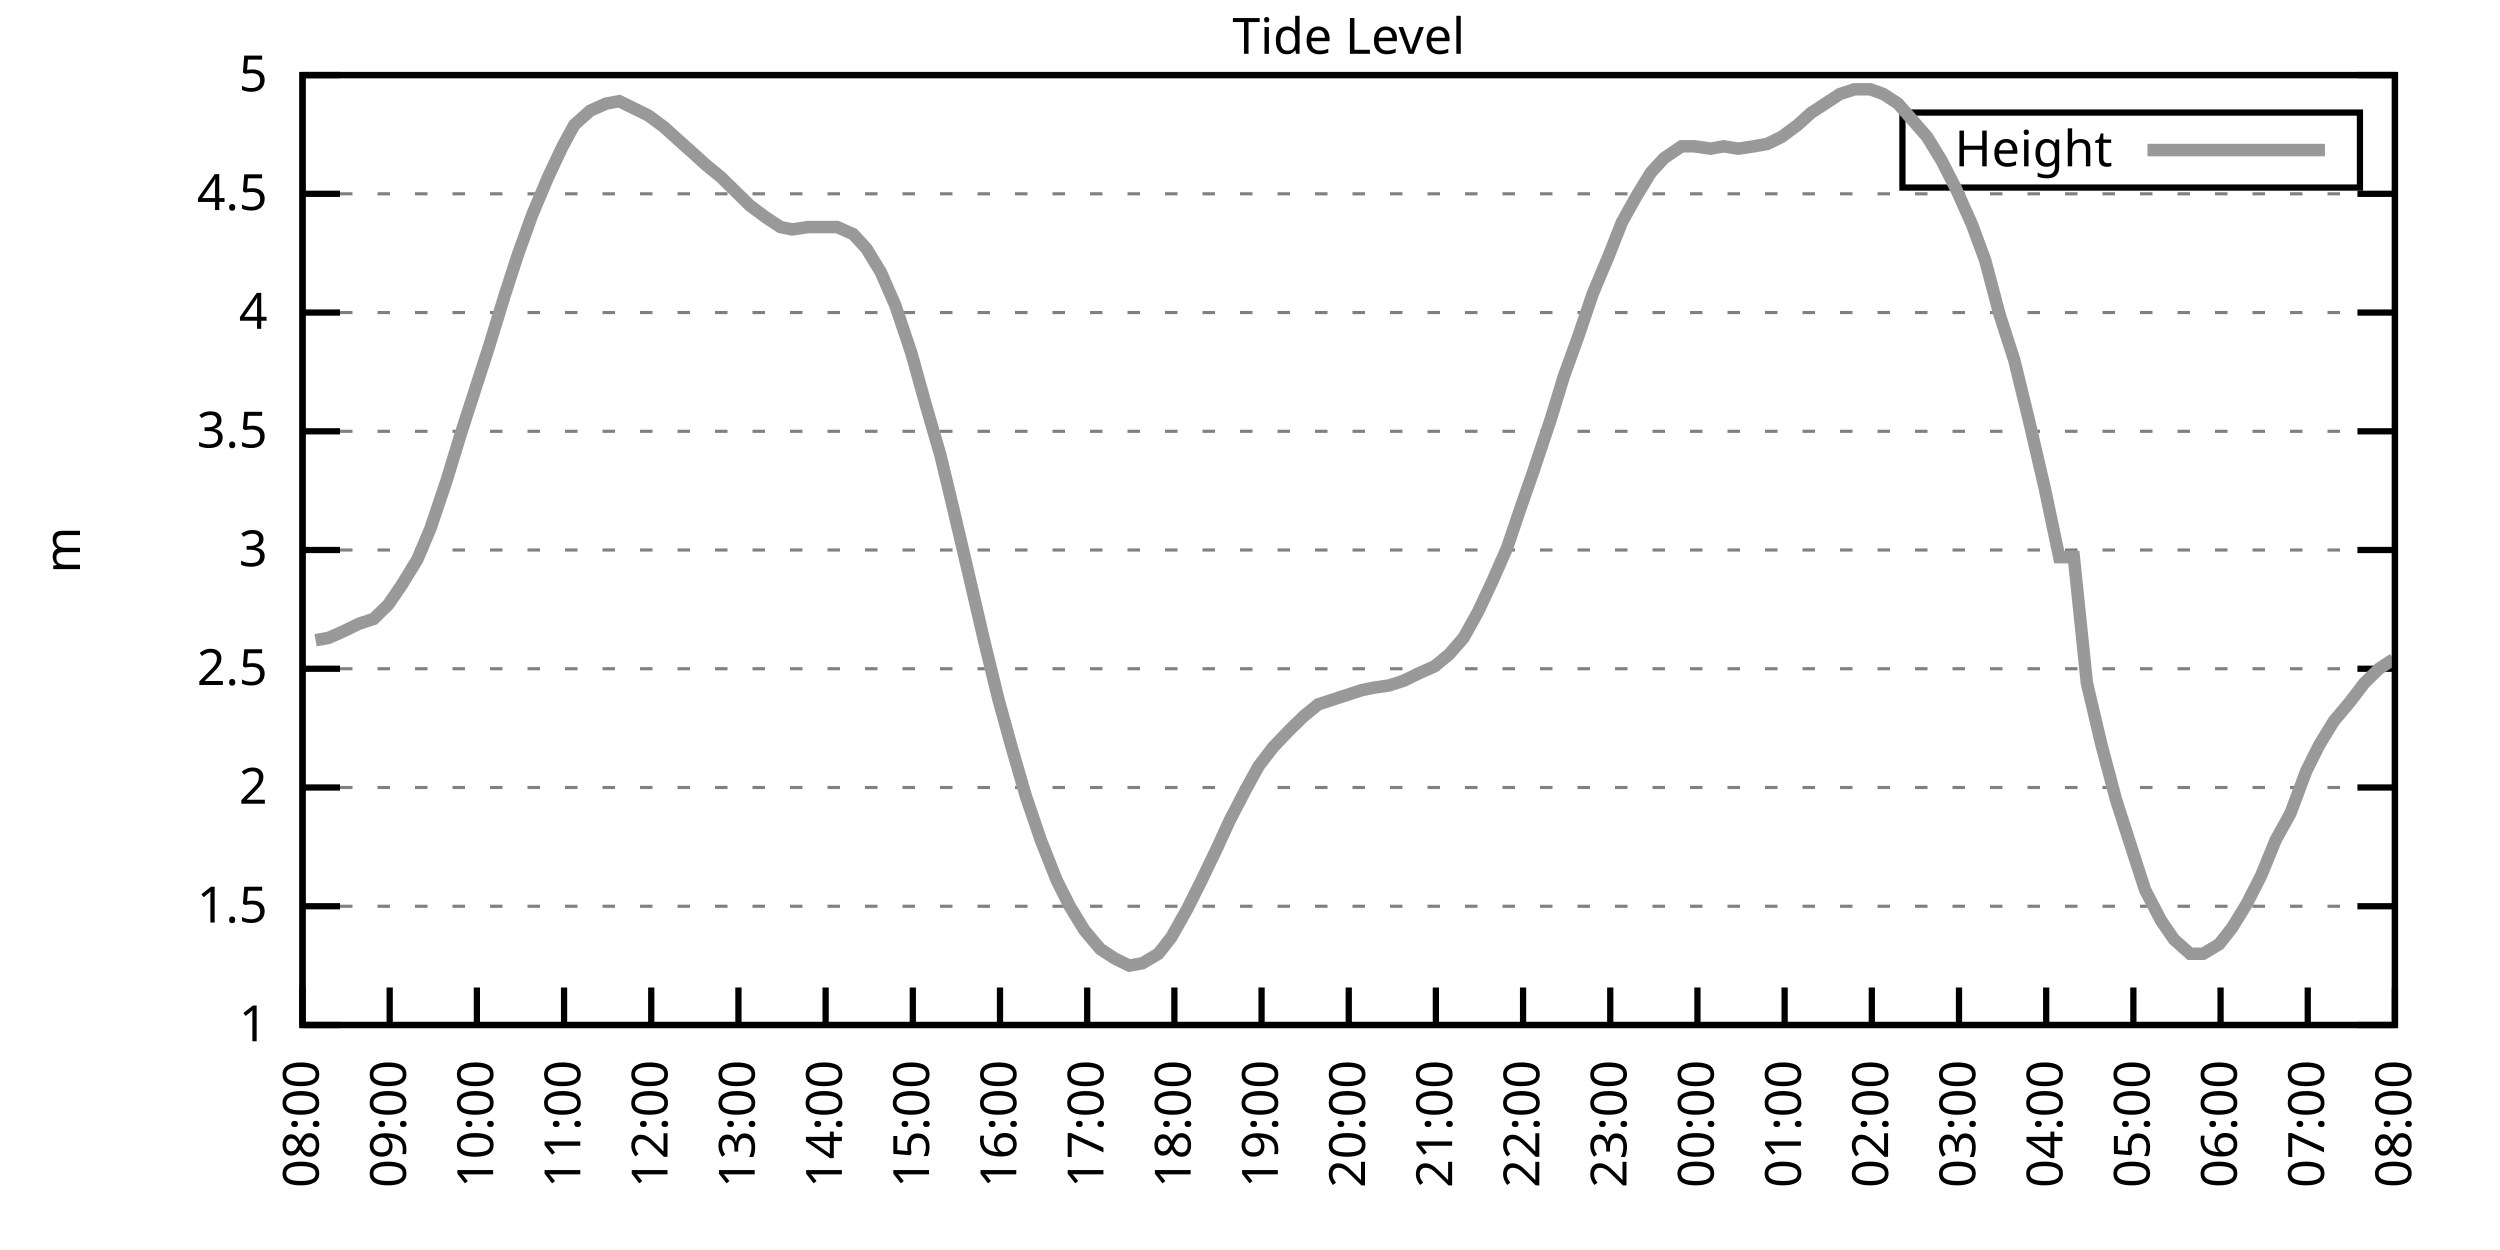
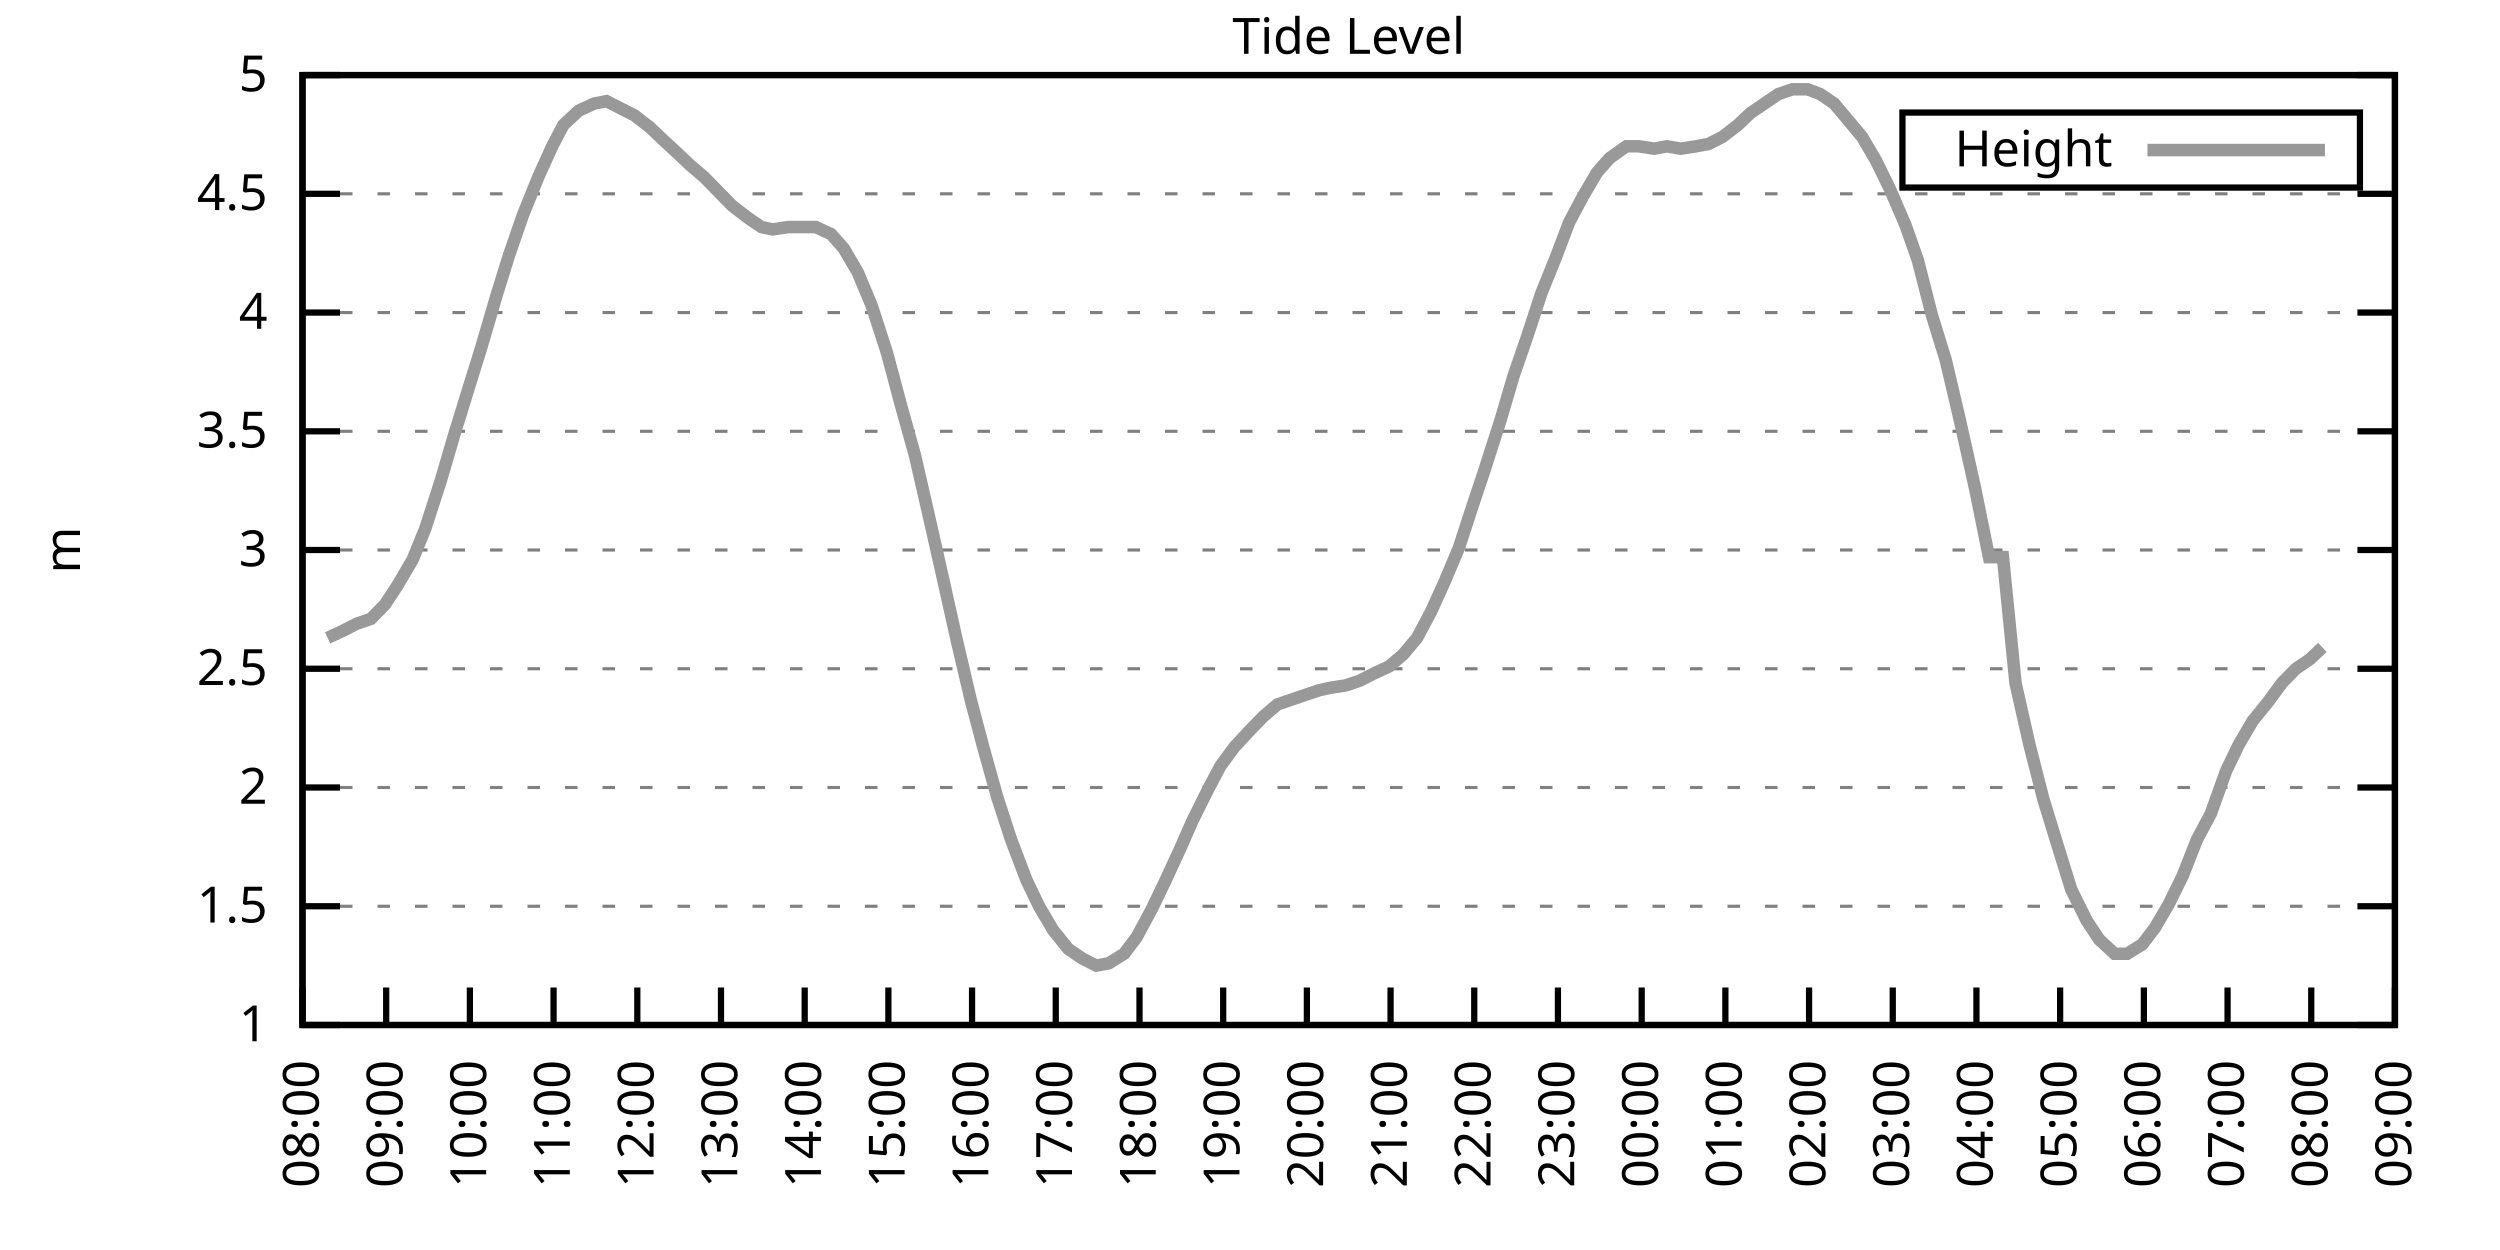
<svg xmlns="http://www.w3.org/2000/svg" xmlns:xlink="http://www.w3.org/1999/xlink" width="400" height="200" viewBox="0 0 400 200">
  <g id="gnuplot_canvas">
    <rect x="0" y="0" width="400" height="200" fill="none" />
    <defs>
      <circle id="gpDot" r="0.5" stroke-width="0.5" stroke="currentColor" />
      <path id="gpPt0" stroke-width="0.333" stroke="currentColor" d="M-1,0 h2 M0,-1 v2" />
      <path id="gpPt1" stroke-width="0.333" stroke="currentColor" d="M-1,-1 L1,1 M1,-1 L-1,1" />
      <path id="gpPt2" stroke-width="0.333" stroke="currentColor" d="M-1,0 L1,0 M0,-1 L0,1 M-1,-1 L1,1 M-1,1 L1,-1" />
      <rect id="gpPt3" stroke-width="0.333" stroke="currentColor" x="-1" y="-1" width="2" height="2" />
      <rect id="gpPt4" stroke-width="0.333" stroke="currentColor" fill="currentColor" x="-1" y="-1" width="2" height="2" />
      <circle id="gpPt5" stroke-width="0.333" stroke="currentColor" cx="0" cy="0" r="1" />
      <use xlink:href="#gpPt5" id="gpPt6" fill="currentColor" stroke="none" />
      <path id="gpPt7" stroke-width="0.333" stroke="currentColor" d="M0,-1.33 L-1.33,0.67 L1.33,0.67 z" />
      <use xlink:href="#gpPt7" id="gpPt8" fill="currentColor" stroke="none" />
      <use xlink:href="#gpPt7" id="gpPt9" stroke="currentColor" transform="rotate(180)" />
      <use xlink:href="#gpPt9" id="gpPt10" fill="currentColor" stroke="none" />
      <use xlink:href="#gpPt3" id="gpPt11" stroke="currentColor" transform="rotate(45)" />
      <use xlink:href="#gpPt11" id="gpPt12" fill="currentColor" stroke="none" />
      <path id="gpPt13" stroke-width="0.333" stroke="currentColor" d="M0,1.330 L1.265,0.411 L0.782,-1.067 L-0.782,-1.076 L-1.265,0.411 z" />
      <use xlink:href="#gpPt13" id="gpPt14" fill="currentColor" stroke="none" />
      <filter id="textbox" filterUnits="objectBoundingBox" x="0" y="0" height="1" width="1">
        <feFlood flood-color="white" flood-opacity="1" result="bgnd" />
        <feComposite in="SourceGraphic" in2="bgnd" operator="atop" />
      </filter>
      <filter id="greybox" filterUnits="objectBoundingBox" x="0" y="0" height="1" width="1">
        <feFlood flood-color="lightgrey" flood-opacity="1" result="grey" />
        <feComposite in="SourceGraphic" in2="grey" operator="atop" />
      </filter>
    </defs>
    <g fill="none" color="white" stroke="currentColor" stroke-width="1.00" stroke-linecap="butt" stroke-linejoin="miter">
</g>
    <g fill="none" color="black" stroke="currentColor" stroke-width="1.00" stroke-linecap="butt" stroke-linejoin="miter">
      <g stroke="none" shape-rendering="crispEdges">
        <polygon fill="rgb(255, 255, 255)" points="48.40,164.00 383.18,164.00 383.18,12.02 48.40,12.02 " />
      </g>
    </g>
    <g fill="none" color="black" stroke="currentColor" stroke-width="1.00" stroke-linecap="butt" stroke-linejoin="miter">
</g>
    <g fill="none" color="black" stroke="black" stroke-width="0.50" stroke-linecap="butt" stroke-linejoin="miter">
</g>
    <g fill="none" color="gray" stroke="currentColor" stroke-width="0.50" stroke-linecap="butt" stroke-linejoin="miter">
      <path stroke="gray" stroke-dasharray="2,4" class="gridline" d="M48.40,164.00 L383.19,164.00  " />
    </g>
    <g fill="none" color="gray" stroke="gray" stroke-width="1.00" stroke-linecap="butt" stroke-linejoin="miter">
</g>
    <g fill="none" color="black" stroke="currentColor" stroke-width="1.00" stroke-linecap="butt" stroke-linejoin="miter">
      <path stroke="black" d="M48.40,164.00 L54.40,164.00 M383.19,164.00 L377.19,164.00  " />
      <g transform="translate(42.80,166.60)" stroke="none" fill="black" font-family="Sans" font-size="8.00" text-anchor="end">
        <text>
          <tspan font-family="Sans"> 1</tspan>
        </text>
      </g>
    </g>
    <g fill="none" color="black" stroke="currentColor" stroke-width="1.00" stroke-linecap="butt" stroke-linejoin="miter">
</g>
    <g fill="none" color="black" stroke="black" stroke-width="0.50" stroke-linecap="butt" stroke-linejoin="miter">
</g>
    <g fill="none" color="gray" stroke="currentColor" stroke-width="0.50" stroke-linecap="butt" stroke-linejoin="miter">
      <path stroke="gray" stroke-dasharray="2,4" class="gridline" d="M48.40,145.00 L383.19,145.00  " />
    </g>
    <g fill="none" color="gray" stroke="gray" stroke-width="1.00" stroke-linecap="butt" stroke-linejoin="miter">
</g>
    <g fill="none" color="black" stroke="currentColor" stroke-width="1.00" stroke-linecap="butt" stroke-linejoin="miter">
      <path stroke="black" d="M48.40,145.00 L54.40,145.00 M383.19,145.00 L377.19,145.00  " />
      <g transform="translate(42.80,147.60)" stroke="none" fill="black" font-family="Sans" font-size="8.00" text-anchor="end">
        <text>
          <tspan font-family="Sans"> 1.5</tspan>
        </text>
      </g>
    </g>
    <g fill="none" color="black" stroke="currentColor" stroke-width="1.00" stroke-linecap="butt" stroke-linejoin="miter">
</g>
    <g fill="none" color="black" stroke="black" stroke-width="0.50" stroke-linecap="butt" stroke-linejoin="miter">
</g>
    <g fill="none" color="gray" stroke="currentColor" stroke-width="0.50" stroke-linecap="butt" stroke-linejoin="miter">
      <path stroke="gray" stroke-dasharray="2,4" class="gridline" d="M48.40,126.00 L383.19,126.00  " />
    </g>
    <g fill="none" color="gray" stroke="gray" stroke-width="1.00" stroke-linecap="butt" stroke-linejoin="miter">
</g>
    <g fill="none" color="black" stroke="currentColor" stroke-width="1.00" stroke-linecap="butt" stroke-linejoin="miter">
      <path stroke="black" d="M48.40,126.00 L54.40,126.00 M383.19,126.00 L377.19,126.00  " />
      <g transform="translate(42.80,128.60)" stroke="none" fill="black" font-family="Sans" font-size="8.00" text-anchor="end">
        <text>
          <tspan font-family="Sans"> 2</tspan>
        </text>
      </g>
    </g>
    <g fill="none" color="black" stroke="currentColor" stroke-width="1.00" stroke-linecap="butt" stroke-linejoin="miter">
</g>
    <g fill="none" color="black" stroke="black" stroke-width="0.50" stroke-linecap="butt" stroke-linejoin="miter">
</g>
    <g fill="none" color="gray" stroke="currentColor" stroke-width="0.50" stroke-linecap="butt" stroke-linejoin="miter">
      <path stroke="gray" stroke-dasharray="2,4" class="gridline" d="M48.40,107.00 L383.19,107.00  " />
    </g>
    <g fill="none" color="gray" stroke="gray" stroke-width="1.00" stroke-linecap="butt" stroke-linejoin="miter">
</g>
    <g fill="none" color="black" stroke="currentColor" stroke-width="1.00" stroke-linecap="butt" stroke-linejoin="miter">
      <path stroke="black" d="M48.40,107.00 L54.40,107.00 M383.19,107.00 L377.19,107.00  " />
      <g transform="translate(42.80,109.60)" stroke="none" fill="black" font-family="Sans" font-size="8.00" text-anchor="end">
        <text>
          <tspan font-family="Sans"> 2.5</tspan>
        </text>
      </g>
    </g>
    <g fill="none" color="black" stroke="currentColor" stroke-width="1.00" stroke-linecap="butt" stroke-linejoin="miter">
</g>
    <g fill="none" color="black" stroke="black" stroke-width="0.50" stroke-linecap="butt" stroke-linejoin="miter">
</g>
    <g fill="none" color="gray" stroke="currentColor" stroke-width="0.50" stroke-linecap="butt" stroke-linejoin="miter">
      <path stroke="gray" stroke-dasharray="2,4" class="gridline" d="M48.40,88.00 L383.19,88.00  " />
    </g>
    <g fill="none" color="gray" stroke="gray" stroke-width="1.00" stroke-linecap="butt" stroke-linejoin="miter">
</g>
    <g fill="none" color="black" stroke="currentColor" stroke-width="1.00" stroke-linecap="butt" stroke-linejoin="miter">
      <path stroke="black" d="M48.40,88.00 L54.40,88.00 M383.19,88.00 L377.19,88.00  " />
      <g transform="translate(42.80,90.60)" stroke="none" fill="black" font-family="Sans" font-size="8.00" text-anchor="end">
        <text>
          <tspan font-family="Sans"> 3</tspan>
        </text>
      </g>
    </g>
    <g fill="none" color="black" stroke="currentColor" stroke-width="1.00" stroke-linecap="butt" stroke-linejoin="miter">
</g>
    <g fill="none" color="black" stroke="black" stroke-width="0.50" stroke-linecap="butt" stroke-linejoin="miter">
</g>
    <g fill="none" color="gray" stroke="currentColor" stroke-width="0.50" stroke-linecap="butt" stroke-linejoin="miter">
      <path stroke="gray" stroke-dasharray="2,4" class="gridline" d="M48.40,69.01 L383.19,69.01  " />
    </g>
    <g fill="none" color="gray" stroke="gray" stroke-width="1.00" stroke-linecap="butt" stroke-linejoin="miter">
</g>
    <g fill="none" color="black" stroke="currentColor" stroke-width="1.00" stroke-linecap="butt" stroke-linejoin="miter">
      <path stroke="black" d="M48.40,69.01 L54.40,69.01 M383.19,69.01 L377.19,69.01  " />
      <g transform="translate(42.80,71.61)" stroke="none" fill="black" font-family="Sans" font-size="8.00" text-anchor="end">
        <text>
          <tspan font-family="Sans"> 3.5</tspan>
        </text>
      </g>
    </g>
    <g fill="none" color="black" stroke="currentColor" stroke-width="1.00" stroke-linecap="butt" stroke-linejoin="miter">
</g>
    <g fill="none" color="black" stroke="black" stroke-width="0.50" stroke-linecap="butt" stroke-linejoin="miter">
</g>
    <g fill="none" color="gray" stroke="currentColor" stroke-width="0.50" stroke-linecap="butt" stroke-linejoin="miter">
      <path stroke="gray" stroke-dasharray="2,4" class="gridline" d="M48.40,50.01 L383.19,50.01  " />
    </g>
    <g fill="none" color="gray" stroke="gray" stroke-width="1.00" stroke-linecap="butt" stroke-linejoin="miter">
</g>
    <g fill="none" color="black" stroke="currentColor" stroke-width="1.00" stroke-linecap="butt" stroke-linejoin="miter">
      <path stroke="black" d="M48.40,50.01 L54.40,50.01 M383.19,50.01 L377.19,50.01  " />
      <g transform="translate(42.80,52.61)" stroke="none" fill="black" font-family="Sans" font-size="8.00" text-anchor="end">
        <text>
          <tspan font-family="Sans"> 4</tspan>
        </text>
      </g>
    </g>
    <g fill="none" color="black" stroke="currentColor" stroke-width="1.00" stroke-linecap="butt" stroke-linejoin="miter">
</g>
    <g fill="none" color="black" stroke="black" stroke-width="0.50" stroke-linecap="butt" stroke-linejoin="miter">
</g>
    <g fill="none" color="gray" stroke="currentColor" stroke-width="0.50" stroke-linecap="butt" stroke-linejoin="miter">
      <path stroke="gray" stroke-dasharray="2,4" class="gridline" d="M48.40,31.01 L383.19,31.01  " />
    </g>
    <g fill="none" color="gray" stroke="gray" stroke-width="1.00" stroke-linecap="butt" stroke-linejoin="miter">
</g>
    <g fill="none" color="black" stroke="currentColor" stroke-width="1.00" stroke-linecap="butt" stroke-linejoin="miter">
      <path stroke="black" d="M48.40,31.01 L54.40,31.01 M383.19,31.01 L377.19,31.01  " />
      <g transform="translate(42.80,33.61)" stroke="none" fill="black" font-family="Sans" font-size="8.00" text-anchor="end">
        <text>
          <tspan font-family="Sans"> 4.5</tspan>
        </text>
      </g>
    </g>
    <g fill="none" color="black" stroke="currentColor" stroke-width="1.00" stroke-linecap="butt" stroke-linejoin="miter">
</g>
    <g fill="none" color="black" stroke="black" stroke-width="0.50" stroke-linecap="butt" stroke-linejoin="miter">
</g>
    <g fill="none" color="gray" stroke="currentColor" stroke-width="0.50" stroke-linecap="butt" stroke-linejoin="miter">
      <path stroke="gray" stroke-dasharray="2,4" class="gridline" d="M48.40,12.01 L383.19,12.01  " />
    </g>
    <g fill="none" color="gray" stroke="gray" stroke-width="1.00" stroke-linecap="butt" stroke-linejoin="miter">
</g>
    <g fill="none" color="black" stroke="currentColor" stroke-width="1.00" stroke-linecap="butt" stroke-linejoin="miter">
      <path stroke="black" d="M48.40,12.01 L54.40,12.01 M383.19,12.01 L377.19,12.01  " />
      <g transform="translate(42.80,14.61)" stroke="none" fill="black" font-family="Sans" font-size="8.00" text-anchor="end">
        <text>
          <tspan font-family="Sans"> 5</tspan>
        </text>
      </g>
    </g>
    <g fill="none" color="black" stroke="currentColor" stroke-width="1.00" stroke-linecap="butt" stroke-linejoin="miter">
      <path stroke="black" d="M48.40,164.00 L48.40,158.00  " />
      <g transform="translate(51.00,169.60) rotate(270.00)" stroke="none" fill="black" font-family="Sans" font-size="8.00" text-anchor="end">
        <text>
          <tspan font-family="Sans">08:00</tspan>
        </text>
      </g>
    </g>
    <g fill="none" color="black" stroke="currentColor" stroke-width="1.00" stroke-linecap="butt" stroke-linejoin="miter">
-       <path stroke="black" d="M62.35,164.00 L62.35,158.00  " />
-       <g transform="translate(64.95,169.60) rotate(270.00)" stroke="none" fill="black" font-family="Sans" font-size="8.00" text-anchor="end">
+       <path stroke="black" d="M61.79,164.00 L61.79,158.00  " />
+       <g transform="translate(64.39,169.60) rotate(270.00)" stroke="none" fill="black" font-family="Sans" font-size="8.00" text-anchor="end">
        <text>
          <tspan font-family="Sans">09:00</tspan>
        </text>
      </g>
    </g>
    <g fill="none" color="black" stroke="currentColor" stroke-width="1.00" stroke-linecap="butt" stroke-linejoin="miter">
-       <path stroke="black" d="M76.30,164.00 L76.30,158.00  " />
-       <g transform="translate(78.90,169.60) rotate(270.00)" stroke="none" fill="black" font-family="Sans" font-size="8.00" text-anchor="end">
+       <path stroke="black" d="M75.18,164.00 L75.18,158.00  " />
+       <g transform="translate(77.78,169.60) rotate(270.00)" stroke="none" fill="black" font-family="Sans" font-size="8.00" text-anchor="end">
        <text>
          <tspan font-family="Sans">10:00</tspan>
        </text>
      </g>
    </g>
    <g fill="none" color="black" stroke="currentColor" stroke-width="1.00" stroke-linecap="butt" stroke-linejoin="miter">
-       <path stroke="black" d="M90.25,164.00 L90.25,158.00  " />
-       <g transform="translate(92.85,169.60) rotate(270.00)" stroke="none" fill="black" font-family="Sans" font-size="8.00" text-anchor="end">
+       <path stroke="black" d="M88.57,164.00 L88.57,158.00  " />
+       <g transform="translate(91.17,169.60) rotate(270.00)" stroke="none" fill="black" font-family="Sans" font-size="8.00" text-anchor="end">
        <text>
          <tspan font-family="Sans">11:00</tspan>
        </text>
      </g>
    </g>
    <g fill="none" color="black" stroke="currentColor" stroke-width="1.00" stroke-linecap="butt" stroke-linejoin="miter">
-       <path stroke="black" d="M104.20,164.00 L104.20,158.00  " />
-       <g transform="translate(106.80,169.60) rotate(270.00)" stroke="none" fill="black" font-family="Sans" font-size="8.00" text-anchor="end">
+       <path stroke="black" d="M101.97,164.00 L101.97,158.00  " />
+       <g transform="translate(104.57,169.60) rotate(270.00)" stroke="none" fill="black" font-family="Sans" font-size="8.00" text-anchor="end">
        <text>
          <tspan font-family="Sans">12:00</tspan>
        </text>
      </g>
    </g>
    <g fill="none" color="black" stroke="currentColor" stroke-width="1.00" stroke-linecap="butt" stroke-linejoin="miter">
-       <path stroke="black" d="M118.15,164.00 L118.15,158.00  " />
-       <g transform="translate(120.75,169.60) rotate(270.00)" stroke="none" fill="black" font-family="Sans" font-size="8.00" text-anchor="end">
+       <path stroke="black" d="M115.36,164.00 L115.36,158.00  " />
+       <g transform="translate(117.96,169.60) rotate(270.00)" stroke="none" fill="black" font-family="Sans" font-size="8.00" text-anchor="end">
        <text>
          <tspan font-family="Sans">13:00</tspan>
        </text>
      </g>
    </g>
    <g fill="none" color="black" stroke="currentColor" stroke-width="1.00" stroke-linecap="butt" stroke-linejoin="miter">
-       <path stroke="black" d="M132.10,164.00 L132.10,158.00  " />
-       <g transform="translate(134.70,169.60) rotate(270.00)" stroke="none" fill="black" font-family="Sans" font-size="8.00" text-anchor="end">
+       <path stroke="black" d="M128.75,164.00 L128.75,158.00  " />
+       <g transform="translate(131.35,169.60) rotate(270.00)" stroke="none" fill="black" font-family="Sans" font-size="8.00" text-anchor="end">
        <text>
          <tspan font-family="Sans">14:00</tspan>
        </text>
      </g>
    </g>
    <g fill="none" color="black" stroke="currentColor" stroke-width="1.00" stroke-linecap="butt" stroke-linejoin="miter">
-       <path stroke="black" d="M146.05,164.00 L146.05,158.00  " />
-       <g transform="translate(148.65,169.60) rotate(270.00)" stroke="none" fill="black" font-family="Sans" font-size="8.00" text-anchor="end">
+       <path stroke="black" d="M142.14,164.00 L142.14,158.00  " />
+       <g transform="translate(144.74,169.60) rotate(270.00)" stroke="none" fill="black" font-family="Sans" font-size="8.00" text-anchor="end">
        <text>
          <tspan font-family="Sans">15:00</tspan>
        </text>
      </g>
    </g>
    <g fill="none" color="black" stroke="currentColor" stroke-width="1.00" stroke-linecap="butt" stroke-linejoin="miter">
-       <path stroke="black" d="M160.00,164.00 L160.00,158.00  " />
-       <g transform="translate(162.60,169.60) rotate(270.00)" stroke="none" fill="black" font-family="Sans" font-size="8.00" text-anchor="end">
+       <path stroke="black" d="M155.53,164.00 L155.53,158.00  " />
+       <g transform="translate(158.13,169.60) rotate(270.00)" stroke="none" fill="black" font-family="Sans" font-size="8.00" text-anchor="end">
        <text>
          <tspan font-family="Sans">16:00</tspan>
        </text>
      </g>
    </g>
    <g fill="none" color="black" stroke="currentColor" stroke-width="1.00" stroke-linecap="butt" stroke-linejoin="miter">
-       <path stroke="black" d="M173.95,164.00 L173.95,158.00  " />
-       <g transform="translate(176.55,169.60) rotate(270.00)" stroke="none" fill="black" font-family="Sans" font-size="8.00" text-anchor="end">
+       <path stroke="black" d="M168.92,164.00 L168.92,158.00  " />
+       <g transform="translate(171.52,169.60) rotate(270.00)" stroke="none" fill="black" font-family="Sans" font-size="8.00" text-anchor="end">
        <text>
          <tspan font-family="Sans">17:00</tspan>
        </text>
      </g>
    </g>
    <g fill="none" color="black" stroke="currentColor" stroke-width="1.00" stroke-linecap="butt" stroke-linejoin="miter">
-       <path stroke="black" d="M187.90,164.00 L187.90,158.00  " />
-       <g transform="translate(190.50,169.60) rotate(270.00)" stroke="none" fill="black" font-family="Sans" font-size="8.00" text-anchor="end">
+       <path stroke="black" d="M182.32,164.00 L182.32,158.00  " />
+       <g transform="translate(184.92,169.60) rotate(270.00)" stroke="none" fill="black" font-family="Sans" font-size="8.00" text-anchor="end">
        <text>
          <tspan font-family="Sans">18:00</tspan>
        </text>
      </g>
    </g>
    <g fill="none" color="black" stroke="currentColor" stroke-width="1.00" stroke-linecap="butt" stroke-linejoin="miter">
-       <path stroke="black" d="M201.85,164.00 L201.85,158.00  " />
-       <g transform="translate(204.45,169.60) rotate(270.00)" stroke="none" fill="black" font-family="Sans" font-size="8.00" text-anchor="end">
+       <path stroke="black" d="M195.71,164.00 L195.71,158.00  " />
+       <g transform="translate(198.31,169.60) rotate(270.00)" stroke="none" fill="black" font-family="Sans" font-size="8.00" text-anchor="end">
        <text>
          <tspan font-family="Sans">19:00</tspan>
        </text>
      </g>
    </g>
    <g fill="none" color="black" stroke="currentColor" stroke-width="1.00" stroke-linecap="butt" stroke-linejoin="miter">
-       <path stroke="black" d="M215.80,164.00 L215.80,158.00  " />
-       <g transform="translate(218.40,169.60) rotate(270.00)" stroke="none" fill="black" font-family="Sans" font-size="8.00" text-anchor="end">
+       <path stroke="black" d="M209.10,164.00 L209.10,158.00  " />
+       <g transform="translate(211.70,169.60) rotate(270.00)" stroke="none" fill="black" font-family="Sans" font-size="8.00" text-anchor="end">
        <text>
          <tspan font-family="Sans">20:00</tspan>
        </text>
      </g>
    </g>
    <g fill="none" color="black" stroke="currentColor" stroke-width="1.00" stroke-linecap="butt" stroke-linejoin="miter">
-       <path stroke="black" d="M229.74,164.00 L229.74,158.00  " />
-       <g transform="translate(232.34,169.60) rotate(270.00)" stroke="none" fill="black" font-family="Sans" font-size="8.00" text-anchor="end">
+       <path stroke="black" d="M222.49,164.00 L222.49,158.00  " />
+       <g transform="translate(225.09,169.60) rotate(270.00)" stroke="none" fill="black" font-family="Sans" font-size="8.00" text-anchor="end">
        <text>
          <tspan font-family="Sans">21:00</tspan>
        </text>
      </g>
    </g>
    <g fill="none" color="black" stroke="currentColor" stroke-width="1.00" stroke-linecap="butt" stroke-linejoin="miter">
-       <path stroke="black" d="M243.69,164.00 L243.69,158.00  " />
-       <g transform="translate(246.29,169.60) rotate(270.00)" stroke="none" fill="black" font-family="Sans" font-size="8.00" text-anchor="end">
+       <path stroke="black" d="M235.88,164.00 L235.88,158.00  " />
+       <g transform="translate(238.48,169.60) rotate(270.00)" stroke="none" fill="black" font-family="Sans" font-size="8.00" text-anchor="end">
        <text>
          <tspan font-family="Sans">22:00</tspan>
        </text>
      </g>
    </g>
    <g fill="none" color="black" stroke="currentColor" stroke-width="1.00" stroke-linecap="butt" stroke-linejoin="miter">
-       <path stroke="black" d="M257.64,164.00 L257.64,158.00  " />
-       <g transform="translate(260.24,169.60) rotate(270.00)" stroke="none" fill="black" font-family="Sans" font-size="8.00" text-anchor="end">
+       <path stroke="black" d="M249.27,164.00 L249.27,158.00  " />
+       <g transform="translate(251.87,169.60) rotate(270.00)" stroke="none" fill="black" font-family="Sans" font-size="8.00" text-anchor="end">
        <text>
          <tspan font-family="Sans">23:00</tspan>
        </text>
      </g>
    </g>
    <g fill="none" color="black" stroke="currentColor" stroke-width="1.00" stroke-linecap="butt" stroke-linejoin="miter">
-       <path stroke="black" d="M271.59,164.00 L271.59,158.00  " />
-       <g transform="translate(274.19,169.60) rotate(270.00)" stroke="none" fill="black" font-family="Sans" font-size="8.00" text-anchor="end">
+       <path stroke="black" d="M262.67,164.00 L262.67,158.00  " />
+       <g transform="translate(265.27,169.60) rotate(270.00)" stroke="none" fill="black" font-family="Sans" font-size="8.00" text-anchor="end">
        <text>
          <tspan font-family="Sans">00:00</tspan>
        </text>
      </g>
    </g>
    <g fill="none" color="black" stroke="currentColor" stroke-width="1.00" stroke-linecap="butt" stroke-linejoin="miter">
-       <path stroke="black" d="M285.54,164.00 L285.54,158.00  " />
-       <g transform="translate(288.14,169.60) rotate(270.00)" stroke="none" fill="black" font-family="Sans" font-size="8.00" text-anchor="end">
+       <path stroke="black" d="M276.06,164.00 L276.06,158.00  " />
+       <g transform="translate(278.66,169.60) rotate(270.00)" stroke="none" fill="black" font-family="Sans" font-size="8.00" text-anchor="end">
        <text>
          <tspan font-family="Sans">01:00</tspan>
        </text>
      </g>
    </g>
    <g fill="none" color="black" stroke="currentColor" stroke-width="1.00" stroke-linecap="butt" stroke-linejoin="miter">
-       <path stroke="black" d="M299.49,164.00 L299.49,158.00  " />
-       <g transform="translate(302.09,169.60) rotate(270.00)" stroke="none" fill="black" font-family="Sans" font-size="8.00" text-anchor="end">
+       <path stroke="black" d="M289.45,164.00 L289.45,158.00  " />
+       <g transform="translate(292.05,169.60) rotate(270.00)" stroke="none" fill="black" font-family="Sans" font-size="8.00" text-anchor="end">
        <text>
          <tspan font-family="Sans">02:00</tspan>
        </text>
      </g>
    </g>
    <g fill="none" color="black" stroke="currentColor" stroke-width="1.00" stroke-linecap="butt" stroke-linejoin="miter">
-       <path stroke="black" d="M313.44,164.00 L313.44,158.00  " />
-       <g transform="translate(316.04,169.60) rotate(270.00)" stroke="none" fill="black" font-family="Sans" font-size="8.00" text-anchor="end">
+       <path stroke="black" d="M302.84,164.00 L302.84,158.00  " />
+       <g transform="translate(305.44,169.60) rotate(270.00)" stroke="none" fill="black" font-family="Sans" font-size="8.00" text-anchor="end">
        <text>
          <tspan font-family="Sans">03:00</tspan>
        </text>
      </g>
    </g>
    <g fill="none" color="black" stroke="currentColor" stroke-width="1.00" stroke-linecap="butt" stroke-linejoin="miter">
-       <path stroke="black" d="M327.39,164.00 L327.39,158.00  " />
-       <g transform="translate(329.99,169.60) rotate(270.00)" stroke="none" fill="black" font-family="Sans" font-size="8.00" text-anchor="end">
+       <path stroke="black" d="M316.23,164.00 L316.23,158.00  " />
+       <g transform="translate(318.83,169.60) rotate(270.00)" stroke="none" fill="black" font-family="Sans" font-size="8.00" text-anchor="end">
        <text>
          <tspan font-family="Sans">04:00</tspan>
        </text>
      </g>
    </g>
    <g fill="none" color="black" stroke="currentColor" stroke-width="1.00" stroke-linecap="butt" stroke-linejoin="miter">
-       <path stroke="black" d="M341.34,164.00 L341.34,158.00  " />
-       <g transform="translate(343.94,169.60) rotate(270.00)" stroke="none" fill="black" font-family="Sans" font-size="8.00" text-anchor="end">
+       <path stroke="black" d="M329.62,164.00 L329.62,158.00  " />
+       <g transform="translate(332.22,169.60) rotate(270.00)" stroke="none" fill="black" font-family="Sans" font-size="8.00" text-anchor="end">
        <text>
          <tspan font-family="Sans">05:00</tspan>
        </text>
      </g>
    </g>
    <g fill="none" color="black" stroke="currentColor" stroke-width="1.00" stroke-linecap="butt" stroke-linejoin="miter">
-       <path stroke="black" d="M355.29,164.00 L355.29,158.00  " />
-       <g transform="translate(357.89,169.60) rotate(270.00)" stroke="none" fill="black" font-family="Sans" font-size="8.00" text-anchor="end">
+       <path stroke="black" d="M343.02,164.00 L343.02,158.00  " />
+       <g transform="translate(345.62,169.60) rotate(270.00)" stroke="none" fill="black" font-family="Sans" font-size="8.00" text-anchor="end">
        <text>
          <tspan font-family="Sans">06:00</tspan>
        </text>
      </g>
    </g>
    <g fill="none" color="black" stroke="currentColor" stroke-width="1.00" stroke-linecap="butt" stroke-linejoin="miter">
-       <path stroke="black" d="M369.24,164.00 L369.24,158.00  " />
-       <g transform="translate(371.84,169.60) rotate(270.00)" stroke="none" fill="black" font-family="Sans" font-size="8.00" text-anchor="end">
+       <path stroke="black" d="M356.41,164.00 L356.41,158.00  " />
+       <g transform="translate(359.01,169.60) rotate(270.00)" stroke="none" fill="black" font-family="Sans" font-size="8.00" text-anchor="end">
        <text>
          <tspan font-family="Sans">07:00</tspan>
+         </text>
+       </g>
+     </g>
+     <g fill="none" color="black" stroke="currentColor" stroke-width="1.00" stroke-linecap="butt" stroke-linejoin="miter">
+       <path stroke="black" d="M369.80,164.00 L369.80,158.00  " />
+       <g transform="translate(372.40,169.60) rotate(270.00)" stroke="none" fill="black" font-family="Sans" font-size="8.00" text-anchor="end">
+         <text>
+           <tspan font-family="Sans">08:00</tspan>
        </text>
      </g>
    </g>
    <g fill="none" color="black" stroke="currentColor" stroke-width="1.00" stroke-linecap="butt" stroke-linejoin="miter">
      <path stroke="black" d="M383.19,164.00 L383.19,158.00  " />
      <g transform="translate(385.79,169.60) rotate(270.00)" stroke="none" fill="black" font-family="Sans" font-size="8.00" text-anchor="end">
        <text>
-           <tspan font-family="Sans">08:00</tspan>
+           <tspan font-family="Sans">09:00</tspan>
        </text>
      </g>
    </g>
    <g fill="none" color="black" stroke="currentColor" stroke-width="1.00" stroke-linecap="butt" stroke-linejoin="miter">
</g>
    <g fill="none" color="black" stroke="currentColor" stroke-width="1.00" stroke-linecap="butt" stroke-linejoin="miter">
      <path stroke="black" d="M48.40,12.01 L48.40,164.00 L383.19,164.00 L383.19,12.01 L48.40,12.01 Z  " />
    </g>
    <g fill="none" color="black" stroke="currentColor" stroke-width="1.00" stroke-linecap="butt" stroke-linejoin="miter">
</g>
    <g fill="none" color="black" stroke="currentColor" stroke-width="1.00" stroke-linecap="butt" stroke-linejoin="miter">
      <path stroke="black" d="M304.39,30.01 L304.39,18.01 L377.59,18.01 L377.59,30.01 L304.39,30.01 Z  " />
    </g>
    <g id="Tide_level_plot_1">
      <g fill="none" color="white" stroke="black" stroke-width="2.00" stroke-linecap="butt" stroke-linejoin="miter">
</g>
      <g fill="none" color="black" stroke="currentColor" stroke-width="2.00" stroke-linecap="butt" stroke-linejoin="miter">
        <g transform="translate(337.99,26.61)" stroke="none" fill="black" font-family="Sans" font-size="8.00" text-anchor="end">
          <text>
            <tspan font-family="Sans">Height</tspan>
          </text>
        </g>
      </g>
      <g fill="none" color="black" stroke="currentColor" stroke-width="2.00" stroke-linecap="butt" stroke-linejoin="miter">
-         <path stroke="rgb(153, 153, 153)" d="M343.59,24.01 L371.99,24.01 M50.49,102.44 L52.58,102.06 L55.14,100.92 L57.47,99.78 L59.79,99.02 L62.12,96.74   L64.21,93.70 L66.77,89.52 L68.86,84.59 L71.42,76.99 L73.74,69.39 L76.07,62.17 L78.16,55.71 L80.72,47.35   L82.81,40.89 L85.13,34.43 L87.69,28.35 L90.02,23.41 L91.88,19.99 L94.43,17.71 L96.99,16.57 L99.08,16.19   L101.41,17.33 L103.73,18.47 L106.29,20.37 L108.38,22.27 L110.94,24.55 L113.03,26.45 L115.36,28.35 L117.68,30.63   L120.01,32.91 L122.57,34.81 L124.89,36.33 L126.75,36.71 L129.31,36.33 L131.87,36.33 L133.96,36.33 L136.51,37.47   L138.61,39.75 L140.93,43.55 L143.26,48.87 L145.81,56.47 L148.14,64.83 L150.46,72.81 L152.56,81.55 L154.88,91.42   L157.44,102.44 L159.76,111.94 L161.86,119.54 L164.18,127.52 L166.51,134.36 L169.06,140.82 L171.16,145.00 L173.48,148.80   L176.04,151.84 L178.36,153.36 L180.69,154.50 L182.78,154.12 L185.34,152.60 L187.43,149.94 L189.99,145.38 L192.08,141.20   L194.64,135.88 L196.73,131.32 L199.29,126.38 L201.38,122.58 L203.71,119.54 L206.26,116.88 L208.59,114.60 L210.91,112.70   L213.24,111.94 L215.56,111.18 L217.89,110.42 L219.75,110.04 L222.30,109.66 L224.63,108.90 L226.95,107.76 L229.51,106.62   L231.84,104.72 L234.16,102.06 L236.49,97.88 L238.81,92.94 L241.14,87.63 L243.46,80.79 L245.32,75.47 L248.11,67.11   L250.20,60.27 L252.53,53.81 L254.85,46.97 L257.41,40.89 L259.50,35.57 L261.83,31.39 L264.15,27.59 L266.25,25.31   L269.04,23.41 L271.13,23.41 L273.69,23.79 L275.78,23.41 L278.10,23.79 L280.66,23.41 L282.75,23.03 L285.08,21.89   L287.64,19.99 L289.73,18.09 L292.05,16.57 L294.38,15.05 L296.70,14.29 L299.26,14.29 L301.35,15.05 L303.68,16.57   L306.00,19.23 L308.33,21.89 L310.65,25.69 L312.98,30.25 L315.53,35.95 L317.63,41.65 L319.95,50.39 L322.28,57.61   L324.60,67.11 L327.16,78.13 L329.48,89.14 L331.81,89.14 L333.90,109.28 L336.23,119.16 L338.55,127.90 L341.11,135.88   L343.20,142.34 L345.76,147.28 L347.85,150.32 L350.41,152.60 L352.50,152.60 L355.06,151.08 L357.15,148.42 L359.48,144.62   L361.80,140.06 L364.13,134.36 L366.45,130.18 L369.01,123.34 L371.10,119.16 L373.43,115.36 L375.98,112.32 L378.31,109.28   L380.63,107.00 L382.96,105.48  " />
+         <path stroke="rgb(153, 153, 153)" d="M343.59,24.01 L371.99,24.01 M52.42,102.06 L54.87,100.92 L57.10,99.78 L59.34,99.02 L61.57,96.74 L63.58,93.70   L66.03,89.52 L68.04,84.59 L70.50,76.99 L72.73,69.39 L74.96,62.17 L76.97,55.71 L79.42,47.35 L81.43,40.89   L83.66,34.43 L86.12,28.35 L88.35,23.41 L90.14,19.99 L92.59,17.71 L95.05,16.57 L97.06,16.19 L99.29,17.33   L101.52,18.47 L103.98,20.37 L105.98,22.27 L108.44,24.55 L110.45,26.45 L112.68,28.35 L114.91,30.63 L117.14,32.91   L119.60,34.81 L121.83,36.33 L123.62,36.71 L126.07,36.33 L128.53,36.33 L130.54,36.33 L132.99,37.47 L135.00,39.75   L137.23,43.55 L139.46,48.87 L141.92,56.47 L144.15,64.83 L146.38,72.81 L148.39,81.55 L150.62,91.42 L153.08,102.44   L155.31,111.94 L157.32,119.54 L159.55,127.52 L161.78,134.36 L164.24,140.82 L166.25,145.00 L168.48,148.80 L170.93,151.84   L173.17,153.36 L175.40,154.50 L177.41,154.12 L179.86,152.60 L181.87,149.94 L184.32,145.38 L186.33,141.20 L188.79,135.88   L190.80,131.32 L193.25,126.38 L195.26,122.58 L197.49,119.54 L199.95,116.88 L202.18,114.60 L204.41,112.70 L206.64,111.94   L208.88,111.18 L211.11,110.42 L212.89,110.04 L215.35,109.66 L217.58,108.90 L219.81,107.76 L222.27,106.62 L224.50,104.72   L226.73,102.06 L228.96,97.88 L231.20,92.94 L233.43,87.63 L235.66,80.79 L237.44,75.47 L240.12,67.11 L242.13,60.27   L244.36,53.81 L246.60,46.97 L249.05,40.89 L251.06,35.57 L253.29,31.39 L255.52,27.59 L257.53,25.31 L260.21,23.41   L262.22,23.41 L264.67,23.79 L266.68,23.41 L268.92,23.79 L271.37,23.41 L273.38,23.03 L275.61,21.89 L278.07,19.99   L280.07,18.09 L282.31,16.57 L284.54,15.05 L286.77,14.29 L289.23,14.29 L291.23,15.05 L293.47,16.57 L295.70,19.23   L297.93,21.89 L300.16,25.69 L302.39,30.25 L304.85,35.95 L306.86,41.65 L309.09,50.39 L311.32,57.61 L313.55,67.11   L316.01,78.13 L318.24,89.14 L320.47,89.14 L322.48,109.28 L324.71,119.16 L326.95,127.90 L329.40,135.88 L331.41,142.34   L333.86,147.28 L335.87,150.32 L338.33,152.60 L340.34,152.60 L342.79,151.08 L344.80,148.42 L347.03,144.62 L349.26,140.06   L351.50,134.36 L353.73,130.18 L356.18,123.34 L358.19,119.16 L360.42,115.36 L362.88,112.32 L365.11,109.28 L367.34,107.00   L369.58,105.48 L371.58,103.58  " />
      </g>
    </g>
    <g fill="none" color="black" stroke="currentColor" stroke-width="2.00" stroke-linecap="butt" stroke-linejoin="miter">
</g>
    <g fill="none" color="black" stroke="black" stroke-width="1.00" stroke-linecap="butt" stroke-linejoin="miter">
</g>
    <g fill="none" color="black" stroke="currentColor" stroke-width="1.00" stroke-linecap="butt" stroke-linejoin="miter">
      <path stroke="black" d="M48.40,12.01 L48.40,164.00 L383.19,164.00 L383.19,12.01 L48.40,12.01 Z  " />
      <g transform="translate(12.80,88.01) rotate(270.00)" stroke="none" fill="black" font-family="Sans" font-size="8.00" text-anchor="middle">
        <text>
          <tspan font-family="Sans">m</tspan>
        </text>
      </g>
    </g>
    <g fill="none" color="black" stroke="currentColor" stroke-width="1.00" stroke-linecap="butt" stroke-linejoin="miter">
</g>
    <g fill="none" color="black" stroke="currentColor" stroke-width="1.00" stroke-linecap="butt" stroke-linejoin="miter">
      <g transform="translate(215.79,8.61)" stroke="none" fill="black" font-family="Sans" font-size="8.00" text-anchor="middle">
        <text>
          <tspan font-family="Sans">Tide Level</tspan>
        </text>
      </g>
    </g>
    <g fill="none" color="black" stroke="currentColor" stroke-width="1.00" stroke-linecap="butt" stroke-linejoin="miter">
</g>
  </g>
</svg>
